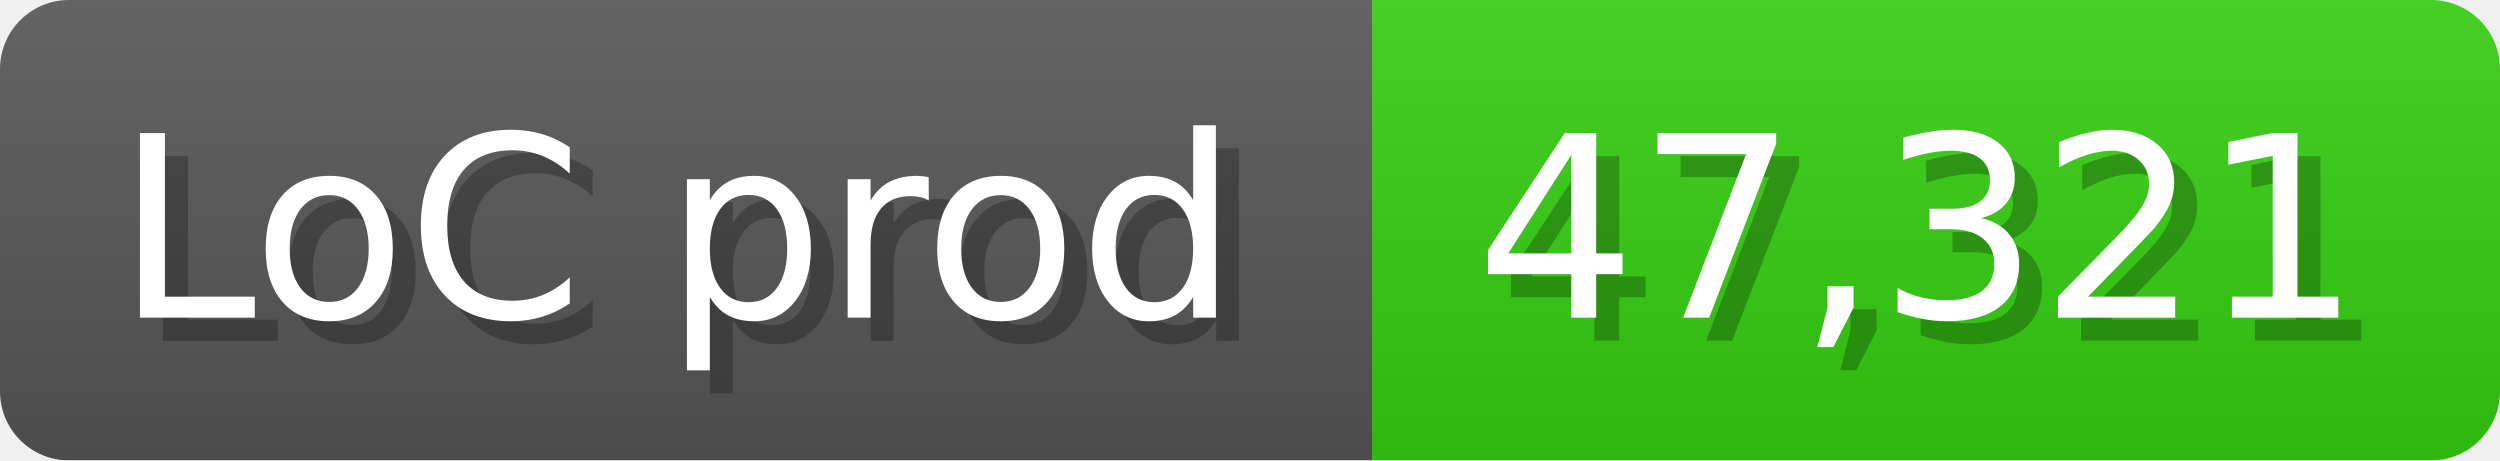
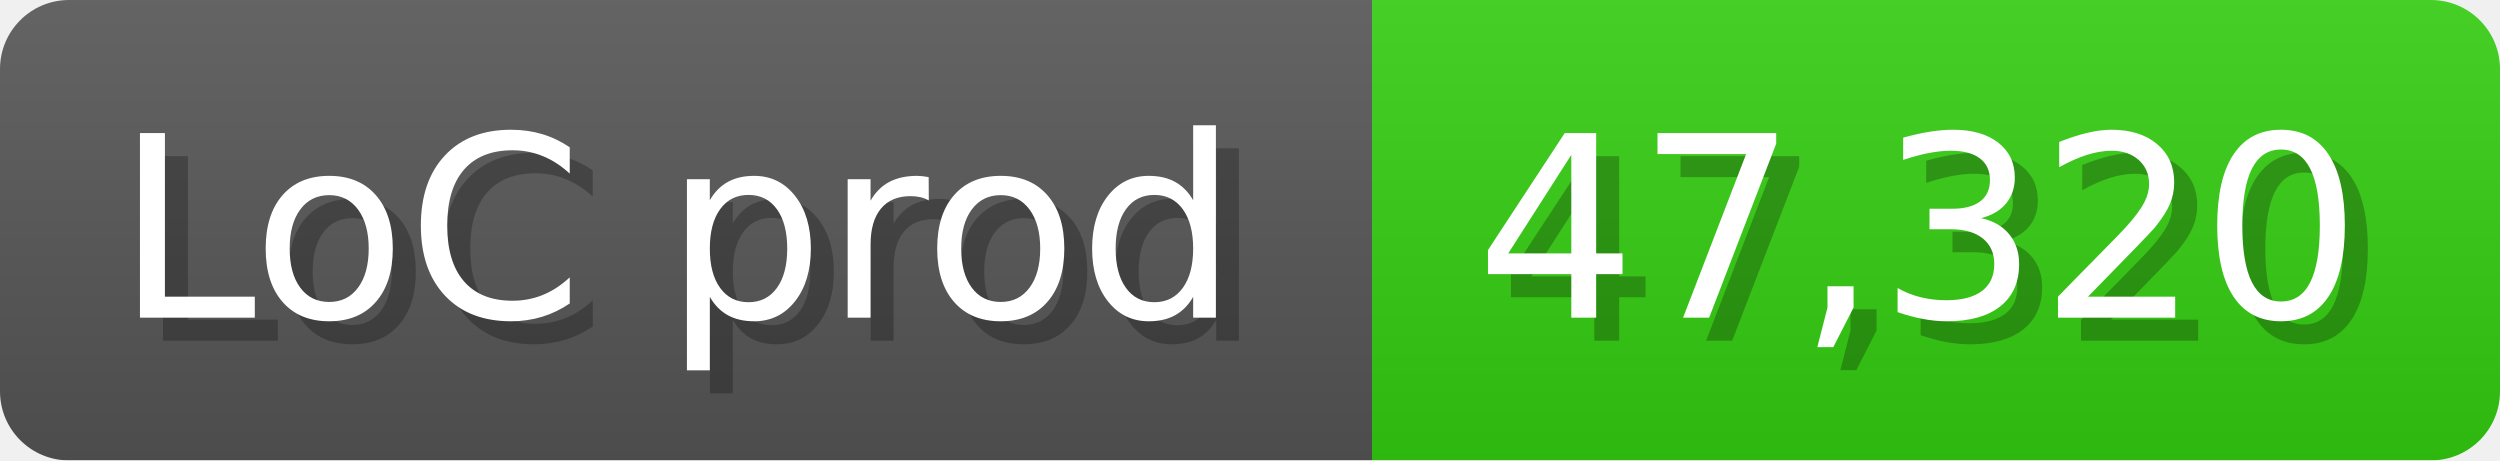
<svg xmlns="http://www.w3.org/2000/svg" width="108.6" height="20" viewBox="0 0 1086 200">
  <linearGradient id="a" x2="0" y2="100%">
    <stop offset="0" stop-opacity=".1" stop-color="#EEE" />
    <stop offset="1" stop-opacity=".1" />
  </linearGradient>
  <mask id="m">
    <rect width="1086" height="200" rx="30" fill="#FFF" />
  </mask>
  <g mask="url(#m)">
    <rect width="596" height="200" fill="#555" />
    <rect width="490" height="200" fill="#3C1" x="596" />
    <rect width="1086" height="200" fill="url(#a)" />
  </g>
  <g fill="#fff" text-anchor="start" font-family="Verdana,DejaVu Sans,sans-serif" font-size="110">
    <text x="60" y="148" textLength="496" fill="#000" opacity="0.25">LoC prod</text>
    <text x="50" y="138" textLength="496">LoC prod</text>
-     <text x="651" y="148" textLength="390" fill="#000" opacity="0.25">47,321</text>
-     <text x="641" y="138" textLength="390">47,321</text>
+     <text x="651" y="148" textLength="390" fill="#000" opacity="0.25">47,320</text>
+     <text x="641" y="138" textLength="390">47,320</text>
  </g>
</svg>
